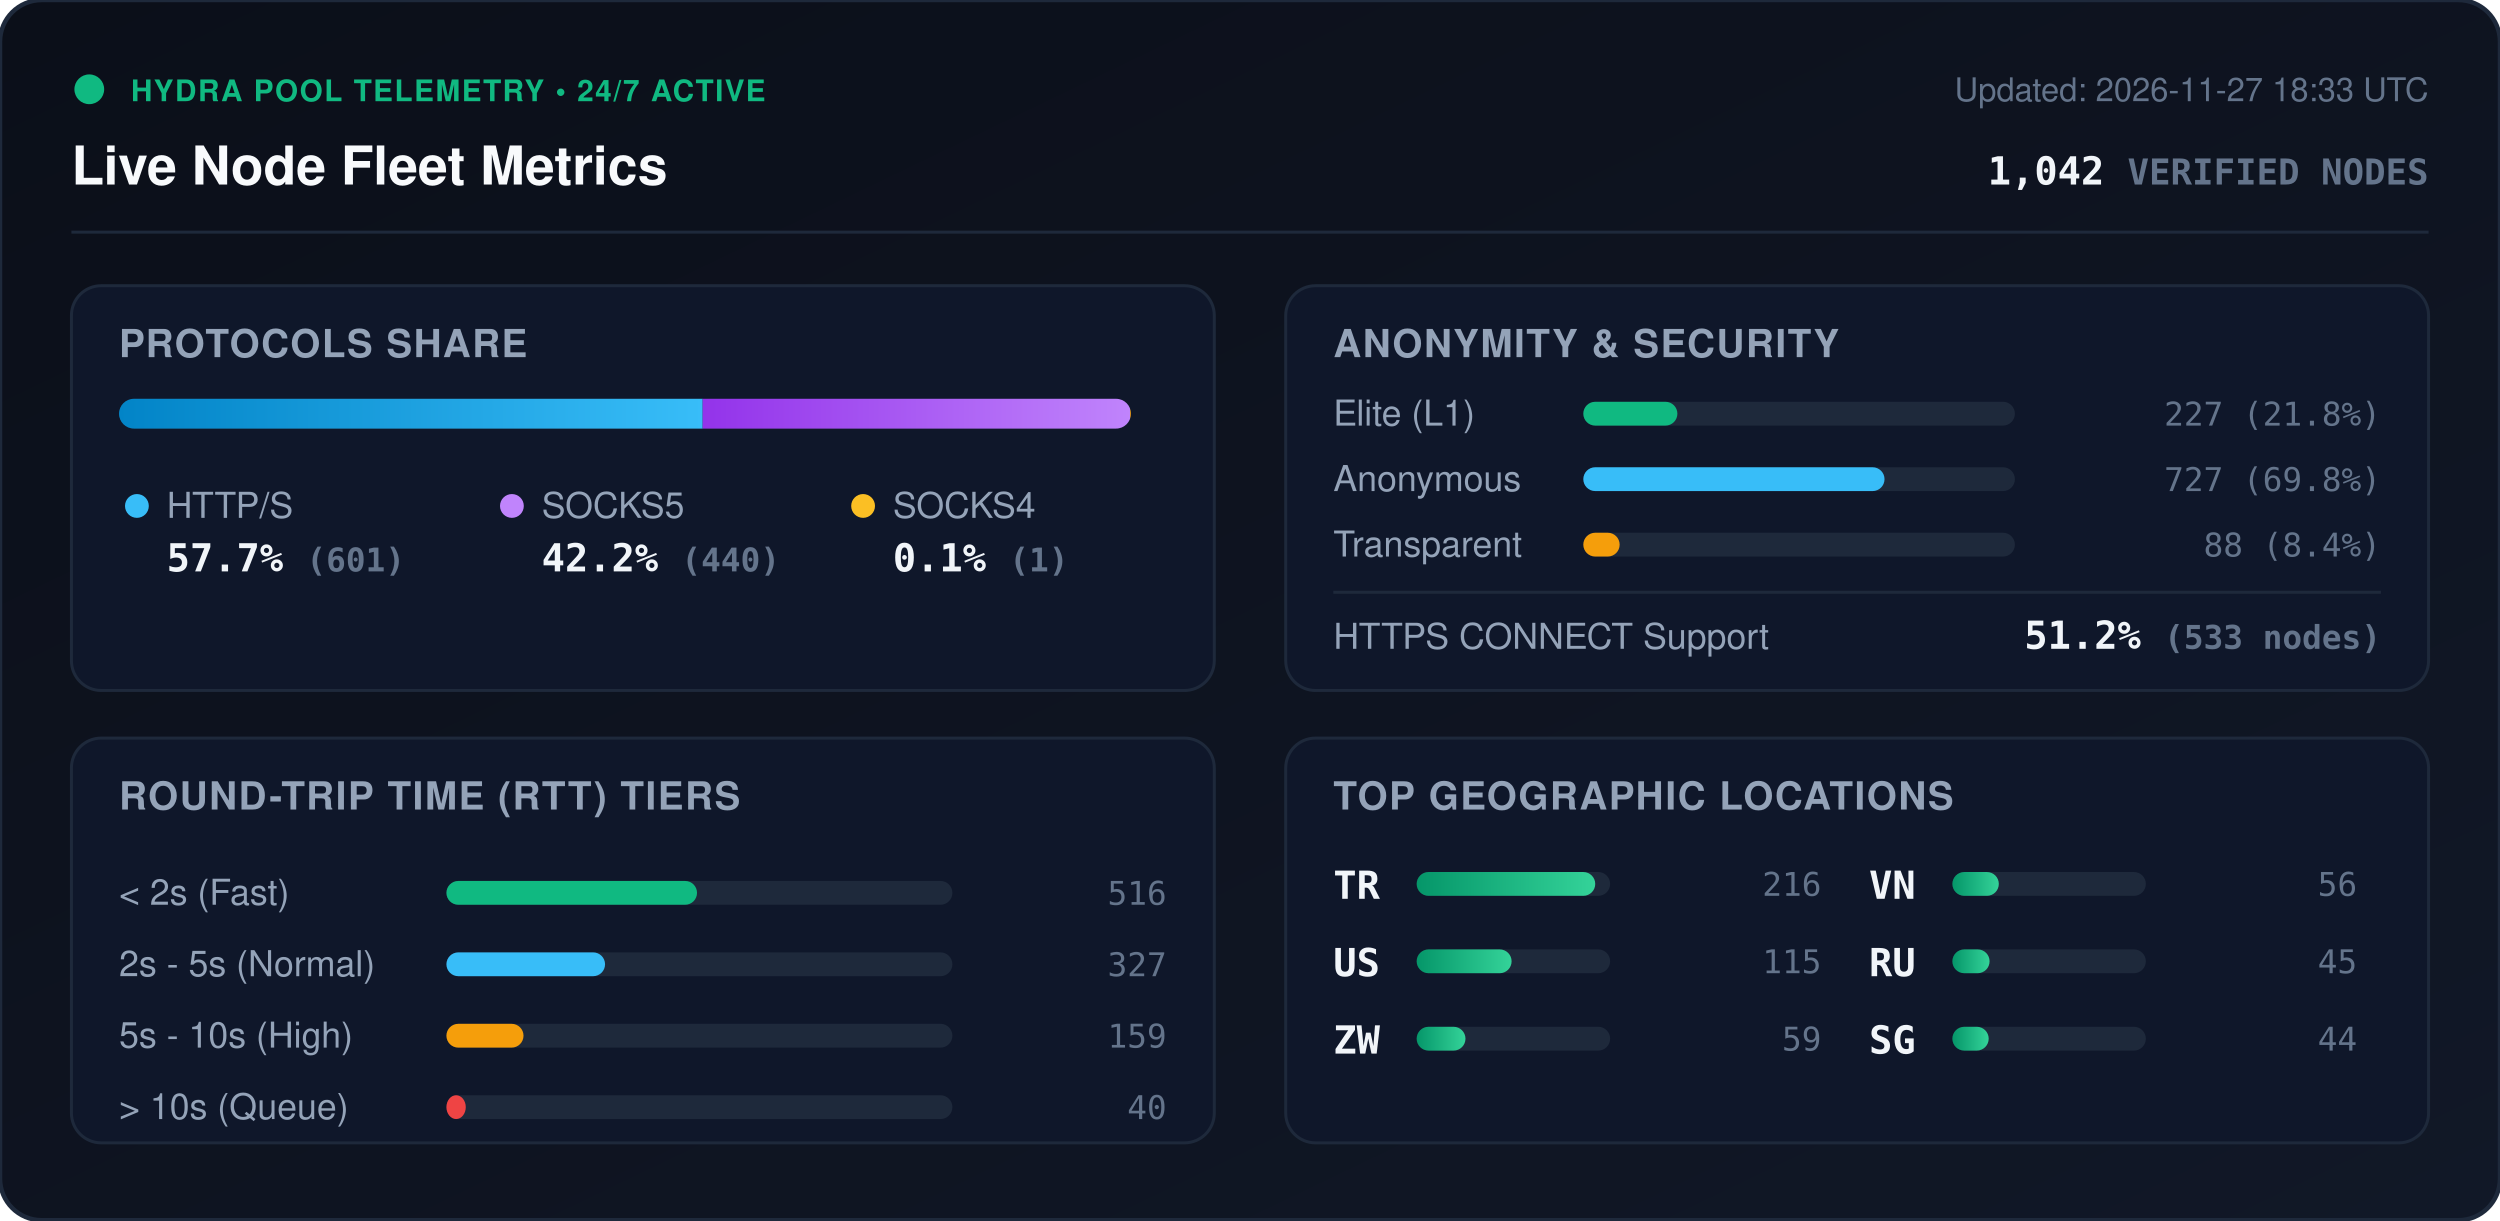
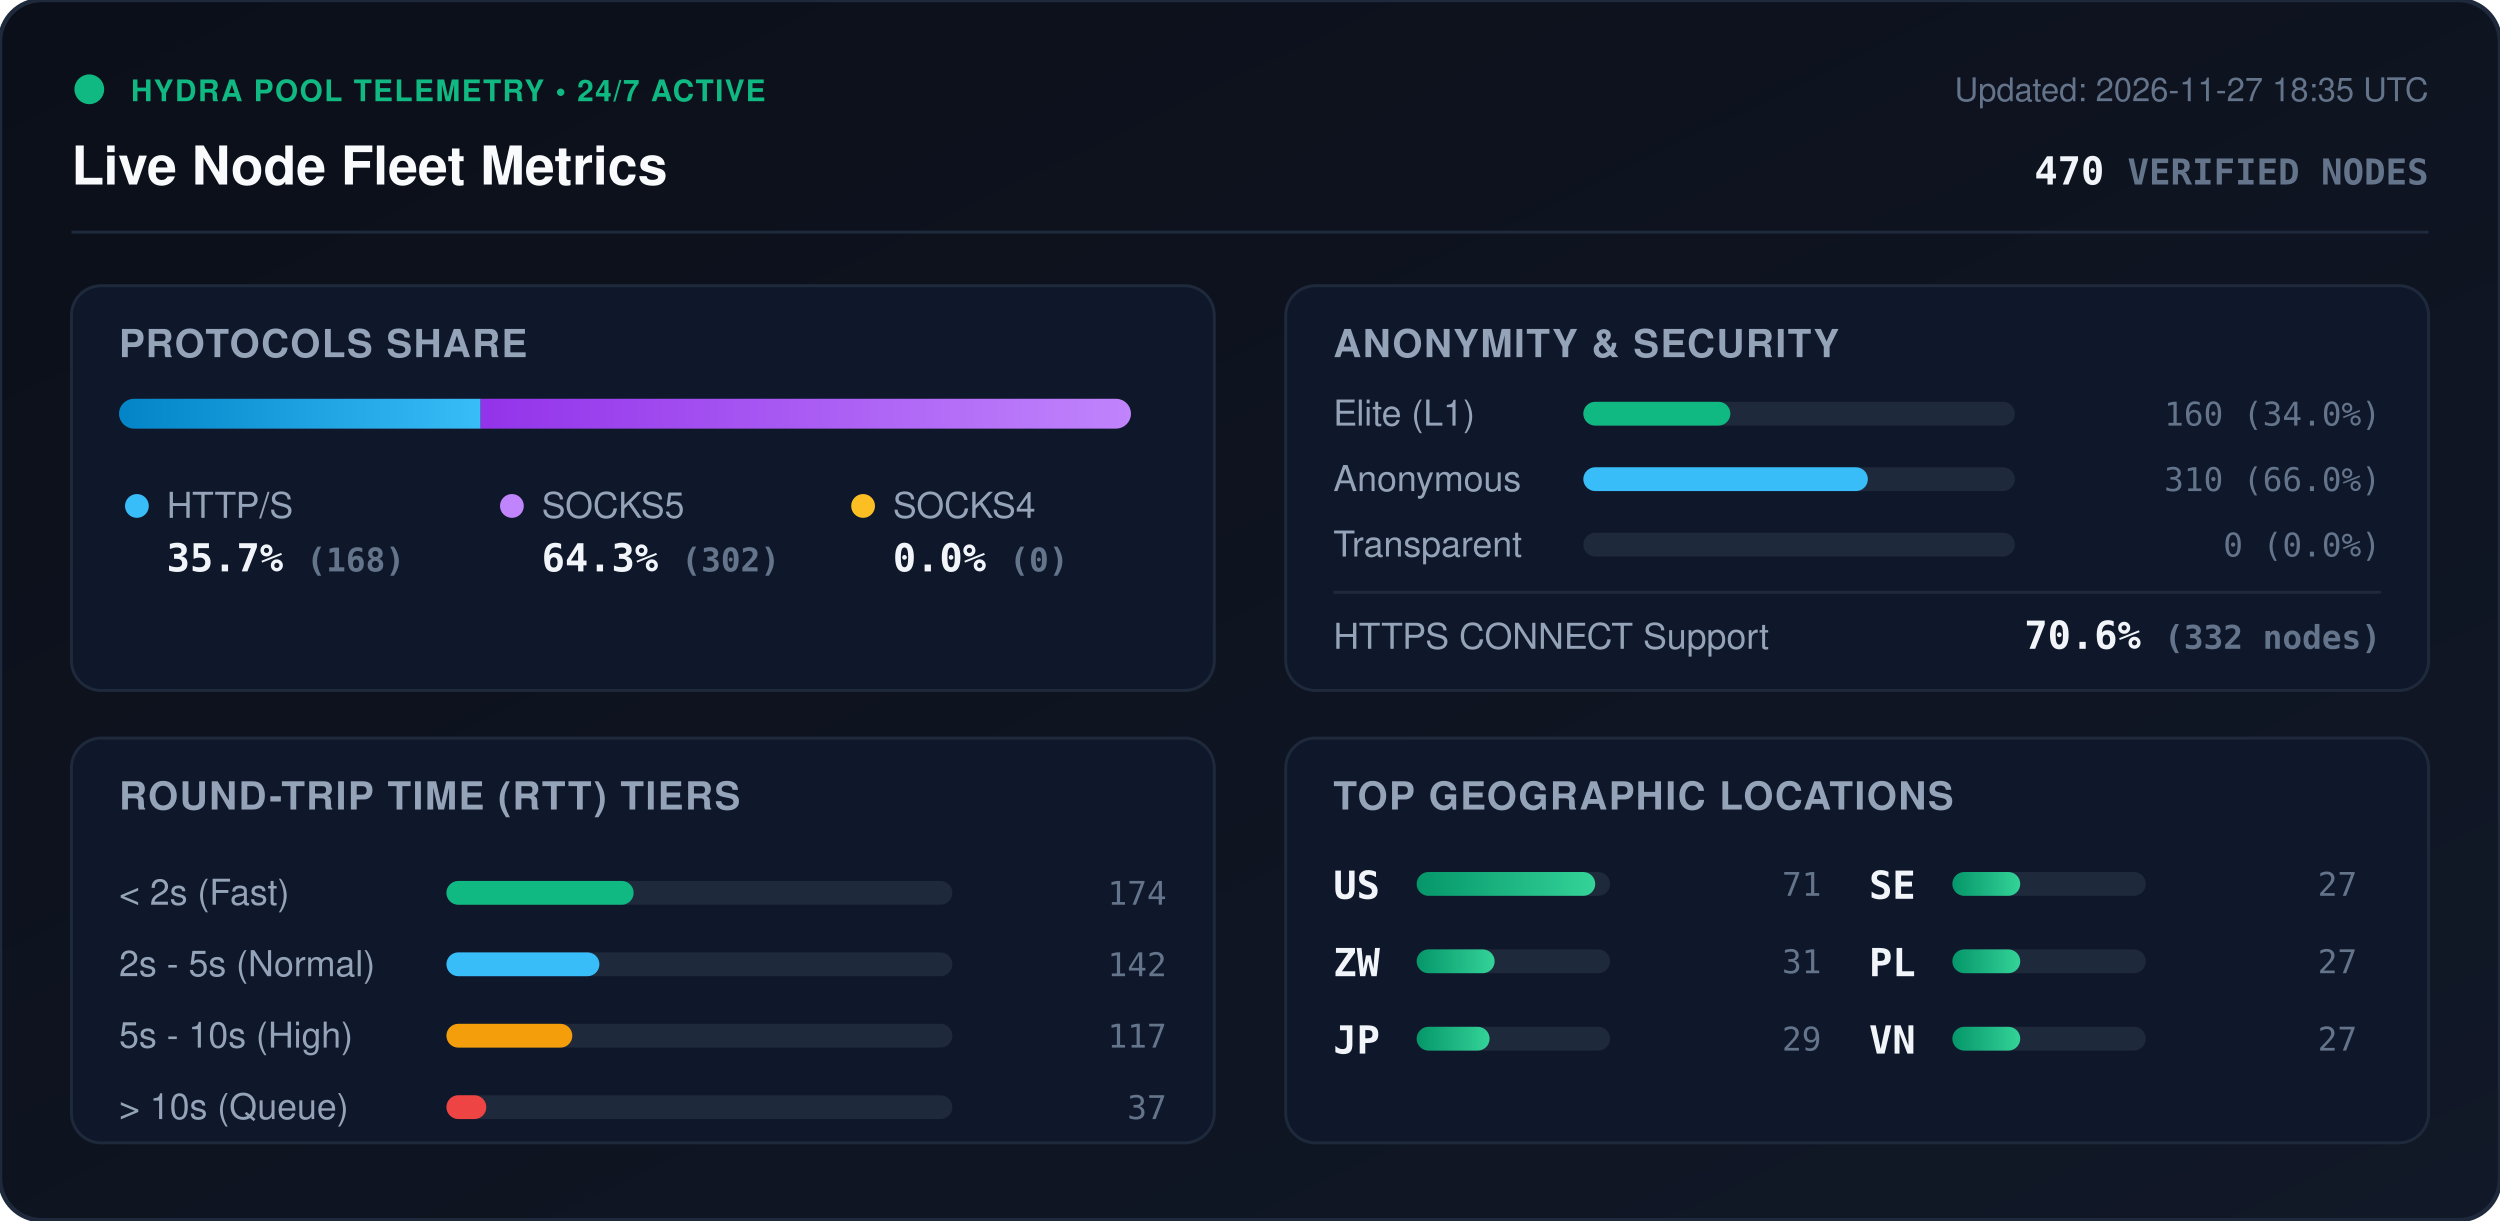
<svg xmlns="http://www.w3.org/2000/svg" viewBox="0 0 840 410" width="840" height="410" style="max-width: 100%; height: auto;">
  <defs>
    <linearGradient id="bg" x1="0%" y1="0%" x2="100%" y2="100%">
      <stop offset="0%" stop-color="#0b0f19" />
      <stop offset="100%" stop-color="#111827" />
    </linearGradient>
    <linearGradient id="bar-http" x1="0%" y1="0%" x2="100%" y2="0%">
      <stop offset="0%" stop-color="#0284c7" />
      <stop offset="100%" stop-color="#38bdf8" />
    </linearGradient>
    <linearGradient id="bar-socks5" x1="0%" y1="0%" x2="100%" y2="0%">
      <stop offset="0%" stop-color="#9333ea" />
      <stop offset="100%" stop-color="#c084fc" />
    </linearGradient>
    <linearGradient id="bar-socks4" x1="0%" y1="0%" x2="100%" y2="0%">
      <stop offset="0%" stop-color="#d97706" />
      <stop offset="100%" stop-color="#fbbf24" />
    </linearGradient>
    <linearGradient id="bar-green" x1="0%" y1="0%" x2="100%" y2="0%">
      <stop offset="0%" stop-color="#059669" />
      <stop offset="100%" stop-color="#34d399" />
    </linearGradient>
    <clipPath id="prog-track-clip">
      <rect width="340.0" height="10" rx="5" />
    </clipPath>
    <style>
      .title { font: 700 18px -apple-system, BlinkMacSystemFont, 'Segoe UI', Helvetica, Arial, sans-serif; fill: #f8fafc; }
      .sub { font: 500 11px -apple-system, BlinkMacSystemFont, 'Segoe UI', Helvetica, Arial, sans-serif; fill: #64748b; }
      .section-hdr { font: 600 13px -apple-system, BlinkMacSystemFont, 'Segoe UI', Helvetica, Arial, sans-serif; fill: #94a3b8; letter-spacing: 0.5px; }
      .metric-val { font: 700 13px -apple-system, BlinkMacSystemFont, 'Segoe UI', Helvetica, Arial, sans-serif; fill: #f1f5f9; }
      .metric-lbl { font: 500 12px -apple-system, BlinkMacSystemFont, 'Segoe UI', Helvetica, Arial, sans-serif; fill: #94a3b8; }
      .badge-txt { font: 700 10px -apple-system, BlinkMacSystemFont, 'Segoe UI', Helvetica, Arial, sans-serif; fill: #10b981; letter-spacing: 0.5px; }
      .mono { font-family: ui-monospace, SFMono-Regular, Menlo, Monaco, Consolas, monospace; }
      .pulse { animation: beacon 2s infinite ease-in-out; }
      @keyframes beacon { 0%, 100% { opacity: 1; } 50% { opacity: 0.35; } }
    </style>
  </defs>
  <rect width="840" height="410" rx="14" fill="url(#bg)" stroke="#1e293b" stroke-width="1.5" />
  <g transform="translate(24, 24)">
    <circle cx="6" cy="6" r="5" fill="#10b981" class="pulse" />
    <text x="20" y="10" class="badge-txt">HYDRA POOL TELEMETRY • 24/7 ACTIVE</text>
    <text x="0" y="38" class="title">Live Node Fleet Metrics</text>
-     <text x="792" y="10" text-anchor="end" class="sub">Updated: 2026-11-27 18:33 UTC</text>
-     <text x="792" y="38" text-anchor="end" class="metric-val mono" fill="#38bdf8">1,042 <tspan font-size="12" fill="#64748b">VERIFIED NODES</tspan>
+     <text x="792" y="10" text-anchor="end" class="sub">Updated: 2026-11-27 18:35 UTC</text>
+     <text x="792" y="38" text-anchor="end" class="metric-val mono" fill="#38bdf8">470 <tspan font-size="12" fill="#64748b">VERIFIED NODES</tspan>
    </text>
  </g>
  <line x1="24" y1="78" x2="816" y2="78" stroke="#1e293b" stroke-width="1" />
  <g transform="translate(24, 96)">
    <rect width="384" height="136" rx="10" fill="#0f172a" stroke="#1e293b" />
    <text x="16" y="24" class="section-hdr">PROTOCOLS SHARE</text>
    <g transform="translate(16, 38)">
      <rect width="340.0" height="10" rx="5" fill="#1e293b" />
      <g clip-path="url(#prog-track-clip)">
-         <rect x="0" width="196.1" height="10" fill="url(#bar-http)" />
-         <rect x="196.1" width="143.6" height="10" fill="url(#bar-socks5)" />
-         <rect x="339.7" width="0.3" height="10" fill="url(#bar-socks4)" />
+         <rect x="0" width="121.5" height="10" fill="url(#bar-http)" />
+         <rect x="121.5" width="218.5" height="10" fill="url(#bar-socks5)" />
+         <rect x="340.0" width="0.0" height="10" fill="url(#bar-socks4)" />
      </g>
    </g>
    <g transform="translate(16, 68)">
      <circle cx="6" cy="6" r="4" fill="#38bdf8" />
      <text x="16" y="10" class="metric-lbl">HTTP/S</text>
-       <text x="16" y="28" class="metric-val mono">57.7% <tspan font-size="11" fill="#64748b">(601)</tspan>
+       <text x="16" y="28" class="metric-val mono">35.7% <tspan font-size="11" fill="#64748b">(168)</tspan>
      </text>
      <circle cx="132" cy="6" r="4" fill="#c084fc" />
      <text x="142" y="10" class="metric-lbl">SOCKS5</text>
-       <text x="142" y="28" class="metric-val mono">42.2% <tspan font-size="11" fill="#64748b">(440)</tspan>
+       <text x="142" y="28" class="metric-val mono">64.3% <tspan font-size="11" fill="#64748b">(302)</tspan>
      </text>
      <circle cx="250" cy="6" r="4" fill="#fbbf24" />
      <text x="260" y="10" class="metric-lbl">SOCKS4</text>
-       <text x="260" y="28" class="metric-val mono">0.1% <tspan font-size="11" fill="#64748b">(1)</tspan>
+       <text x="260" y="28" class="metric-val mono">0.0% <tspan font-size="11" fill="#64748b">(0)</tspan>
      </text>
    </g>
  </g>
  <g transform="translate(432, 96)">
    <rect width="384" height="136" rx="10" fill="#0f172a" stroke="#1e293b" />
    <text x="16" y="24" class="section-hdr">ANONYMITY &amp; SECURITY</text>
    <text x="16" y="47" class="metric-lbl">Elite (L1)</text>
    <rect x="100" y="39" width="145.0" height="8" rx="4" fill="#1e293b" />
-     <rect x="100" y="39" width="31.6" height="8" rx="4" fill="#10b981" />
-     <text x="368" y="47" text-anchor="end" class="mono sub" fill="#e2e8f0">227 (21.8%)</text>
+     <rect x="100" y="39" width="49.4" height="8" rx="4" fill="#10b981" />
+     <text x="368" y="47" text-anchor="end" class="mono sub" fill="#e2e8f0">160 (34.0%)</text>
    <text x="16" y="69" class="metric-lbl">Anonymous</text>
    <rect x="100" y="61" width="145.0" height="8" rx="4" fill="#1e293b" />
-     <rect x="100" y="61" width="101.2" height="8" rx="4" fill="#38bdf8" />
-     <text x="368" y="69" text-anchor="end" class="mono sub" fill="#e2e8f0">727 (69.8%)</text>
+     <rect x="100" y="61" width="95.6" height="8" rx="4" fill="#38bdf8" />
+     <text x="368" y="69" text-anchor="end" class="mono sub" fill="#e2e8f0">310 (66.0%)</text>
    <text x="16" y="91" class="metric-lbl">Transparent</text>
    <rect x="100" y="83" width="145.0" height="8" rx="4" fill="#1e293b" />
-     <rect x="100" y="83" width="12.2" height="8" rx="4" fill="#f59e0b" />
-     <text x="368" y="91" text-anchor="end" class="mono sub" fill="#e2e8f0">88 (8.4%)</text>
+     <rect x="100" y="83" width="0.0" height="8" rx="4" fill="#f59e0b" />
+     <text x="368" y="91" text-anchor="end" class="mono sub" fill="#e2e8f0">0 (0.0%)</text>
    <line x1="16" y1="103" x2="368" y2="103" stroke="#1e293b" stroke-width="1" />
    <text x="16" y="122" class="metric-lbl">HTTPS CONNECT Support</text>
-     <text x="368" y="122" text-anchor="end" class="metric-val mono" fill="#34d399">51.2% <tspan font-size="11" fill="#64748b">(533 nodes)</tspan>
+     <text x="368" y="122" text-anchor="end" class="metric-val mono" fill="#34d399">70.6% <tspan font-size="11" fill="#64748b">(332 nodes)</tspan>
    </text>
  </g>
  <g transform="translate(24, 248)">
    <rect width="384" height="136" rx="10" fill="#0f172a" stroke="#1e293b" />
    <text x="16" y="24" class="section-hdr">ROUND-TRIP TIME (RTT) TIERS</text>
    <g transform="translate(16, 42)">
      <text x="0" y="14" class="metric-lbl">&lt; 2s (Fast)</text>
      <rect x="110" y="6" width="170" height="8" rx="4" fill="#1e293b" />
-       <rect x="110" y="6" width="84.2" height="8" rx="4" fill="#10b981" />
-       <text x="352" y="14" text-anchor="end" class="mono sub">516</text>
+       <rect x="110" y="6" width="62.9" height="8" rx="4" fill="#10b981" />
+       <text x="352" y="14" text-anchor="end" class="mono sub">174</text>
      <text x="0" y="38" class="metric-lbl">2s - 5s (Normal)</text>
      <rect x="110" y="30" width="170" height="8" rx="4" fill="#1e293b" />
-       <rect x="110" y="30" width="53.3" height="8" rx="4" fill="#38bdf8" />
-       <text x="352" y="38" text-anchor="end" class="mono sub">327</text>
+       <rect x="110" y="30" width="51.4" height="8" rx="4" fill="#38bdf8" />
+       <text x="352" y="38" text-anchor="end" class="mono sub">142</text>
      <text x="0" y="62" class="metric-lbl">5s - 10s (High)</text>
      <rect x="110" y="54" width="170" height="8" rx="4" fill="#1e293b" />
-       <rect x="110" y="54" width="25.9" height="8" rx="4" fill="#f59e0b" />
-       <text x="352" y="62" text-anchor="end" class="mono sub">159</text>
+       <rect x="110" y="54" width="42.3" height="8" rx="4" fill="#f59e0b" />
+       <text x="352" y="62" text-anchor="end" class="mono sub">117</text>
      <text x="0" y="86" class="metric-lbl">&gt; 10s (Queue)</text>
      <rect x="110" y="78" width="170" height="8" rx="4" fill="#1e293b" />
-       <rect x="110" y="78" width="6.5" height="8" rx="4" fill="#ef4444" />
-       <text x="352" y="86" text-anchor="end" class="mono sub">40</text>
+       <rect x="110" y="78" width="13.4" height="8" rx="4" fill="#ef4444" />
+       <text x="352" y="86" text-anchor="end" class="mono sub">37</text>
    </g>
  </g>
  <g transform="translate(432, 248)">
    <rect width="384" height="136" rx="10" fill="#0f172a" stroke="#1e293b" />
    <text x="16" y="24" class="section-hdr">TOP GEOGRAPHIC LOCATIONS</text>
    <g transform="translate(16, 42)">
      <g transform="translate(0, 0)">
-         <text x="0" y="12" class="mono metric-val" font-size="12">TR</text>
+         <text x="0" y="12" class="mono metric-val" font-size="12">US</text>
        <rect x="28" y="3" width="65" height="8" rx="4" fill="#1e293b" />
        <rect x="28" y="3" width="60.0" height="8" rx="4" fill="url(#bar-green)" />
-         <text x="164" y="11" text-anchor="end" class="mono sub">216</text>
+         <text x="164" y="11" text-anchor="end" class="mono sub">71</text>
      </g>
      <g transform="translate(0, 26)">
-         <text x="0" y="12" class="mono metric-val" font-size="12">US</text>
+         <text x="0" y="12" class="mono metric-val" font-size="12">ZW</text>
        <rect x="28" y="3" width="65" height="8" rx="4" fill="#1e293b" />
-         <rect x="28" y="3" width="31.9" height="8" rx="4" fill="url(#bar-green)" />
-         <text x="164" y="11" text-anchor="end" class="mono sub">115</text>
+         <rect x="28" y="3" width="26.2" height="8" rx="4" fill="url(#bar-green)" />
+         <text x="164" y="11" text-anchor="end" class="mono sub">31</text>
      </g>
      <g transform="translate(0, 52)">
-         <text x="0" y="12" class="mono metric-val" font-size="12">ZW</text>
+         <text x="0" y="12" class="mono metric-val" font-size="12">JP</text>
        <rect x="28" y="3" width="65" height="8" rx="4" fill="#1e293b" />
-         <rect x="28" y="3" width="16.4" height="8" rx="4" fill="url(#bar-green)" />
-         <text x="164" y="11" text-anchor="end" class="mono sub">59</text>
+         <rect x="28" y="3" width="24.5" height="8" rx="4" fill="url(#bar-green)" />
+         <text x="164" y="11" text-anchor="end" class="mono sub">29</text>
      </g>
      <g transform="translate(180, 0)">
+         <text x="0" y="12" class="mono metric-val" font-size="12">SE</text>
+         <rect x="28" y="3" width="65" height="8" rx="4" fill="#1e293b" />
+         <rect x="28" y="3" width="22.8" height="8" rx="4" fill="url(#bar-green)" />
+         <text x="164" y="11" text-anchor="end" class="mono sub">27</text>
+       </g>
+       <g transform="translate(180, 26)">
+         <text x="0" y="12" class="mono metric-val" font-size="12">PL</text>
+         <rect x="28" y="3" width="65" height="8" rx="4" fill="#1e293b" />
+         <rect x="28" y="3" width="22.8" height="8" rx="4" fill="url(#bar-green)" />
+         <text x="164" y="11" text-anchor="end" class="mono sub">27</text>
+       </g>
+       <g transform="translate(180, 52)">
        <text x="0" y="12" class="mono metric-val" font-size="12">VN</text>
        <rect x="28" y="3" width="65" height="8" rx="4" fill="#1e293b" />
-         <rect x="28" y="3" width="15.6" height="8" rx="4" fill="url(#bar-green)" />
-         <text x="164" y="11" text-anchor="end" class="mono sub">56</text>
-       </g>
-       <g transform="translate(180, 26)">
-         <text x="0" y="12" class="mono metric-val" font-size="12">RU</text>
-         <rect x="28" y="3" width="65" height="8" rx="4" fill="#1e293b" />
-         <rect x="28" y="3" width="12.5" height="8" rx="4" fill="url(#bar-green)" />
-         <text x="164" y="11" text-anchor="end" class="mono sub">45</text>
-       </g>
-       <g transform="translate(180, 52)">
-         <text x="0" y="12" class="mono metric-val" font-size="12">SG</text>
-         <rect x="28" y="3" width="65" height="8" rx="4" fill="#1e293b" />
-         <rect x="28" y="3" width="12.2" height="8" rx="4" fill="url(#bar-green)" />
-         <text x="164" y="11" text-anchor="end" class="mono sub">44</text>
+         <rect x="28" y="3" width="22.8" height="8" rx="4" fill="url(#bar-green)" />
+         <text x="164" y="11" text-anchor="end" class="mono sub">27</text>
      </g>
    </g>
  </g>
</svg>
